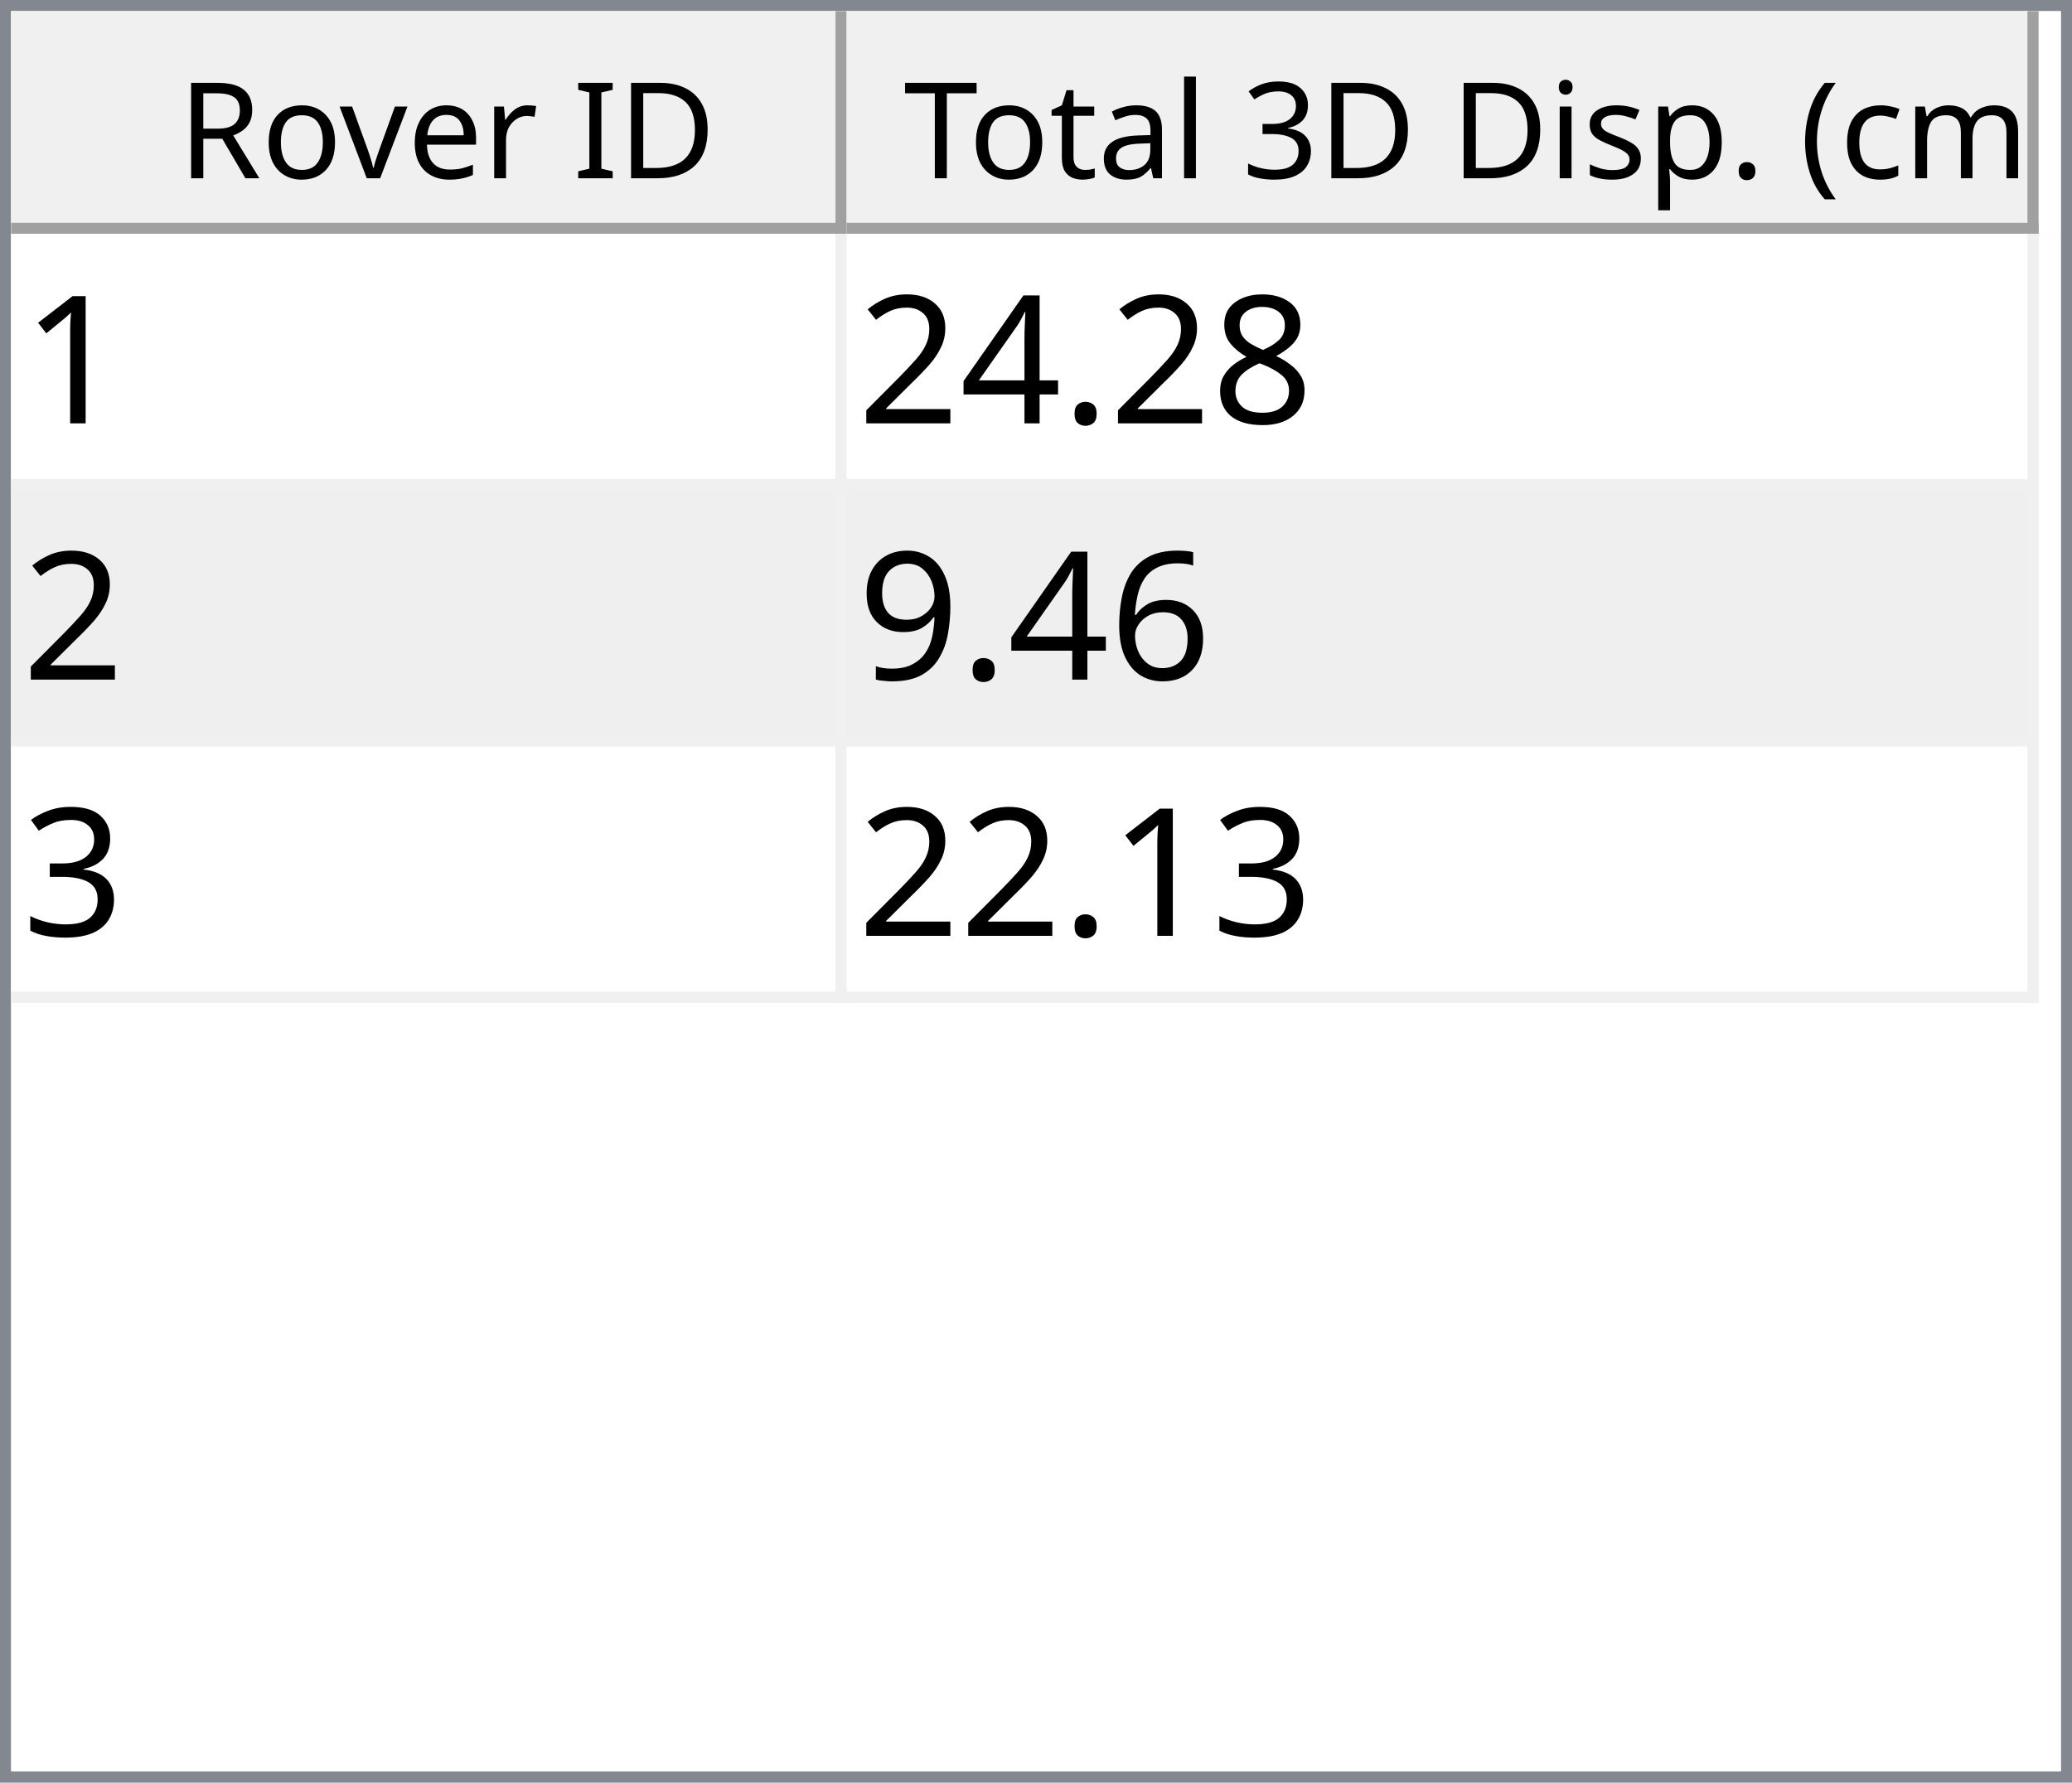
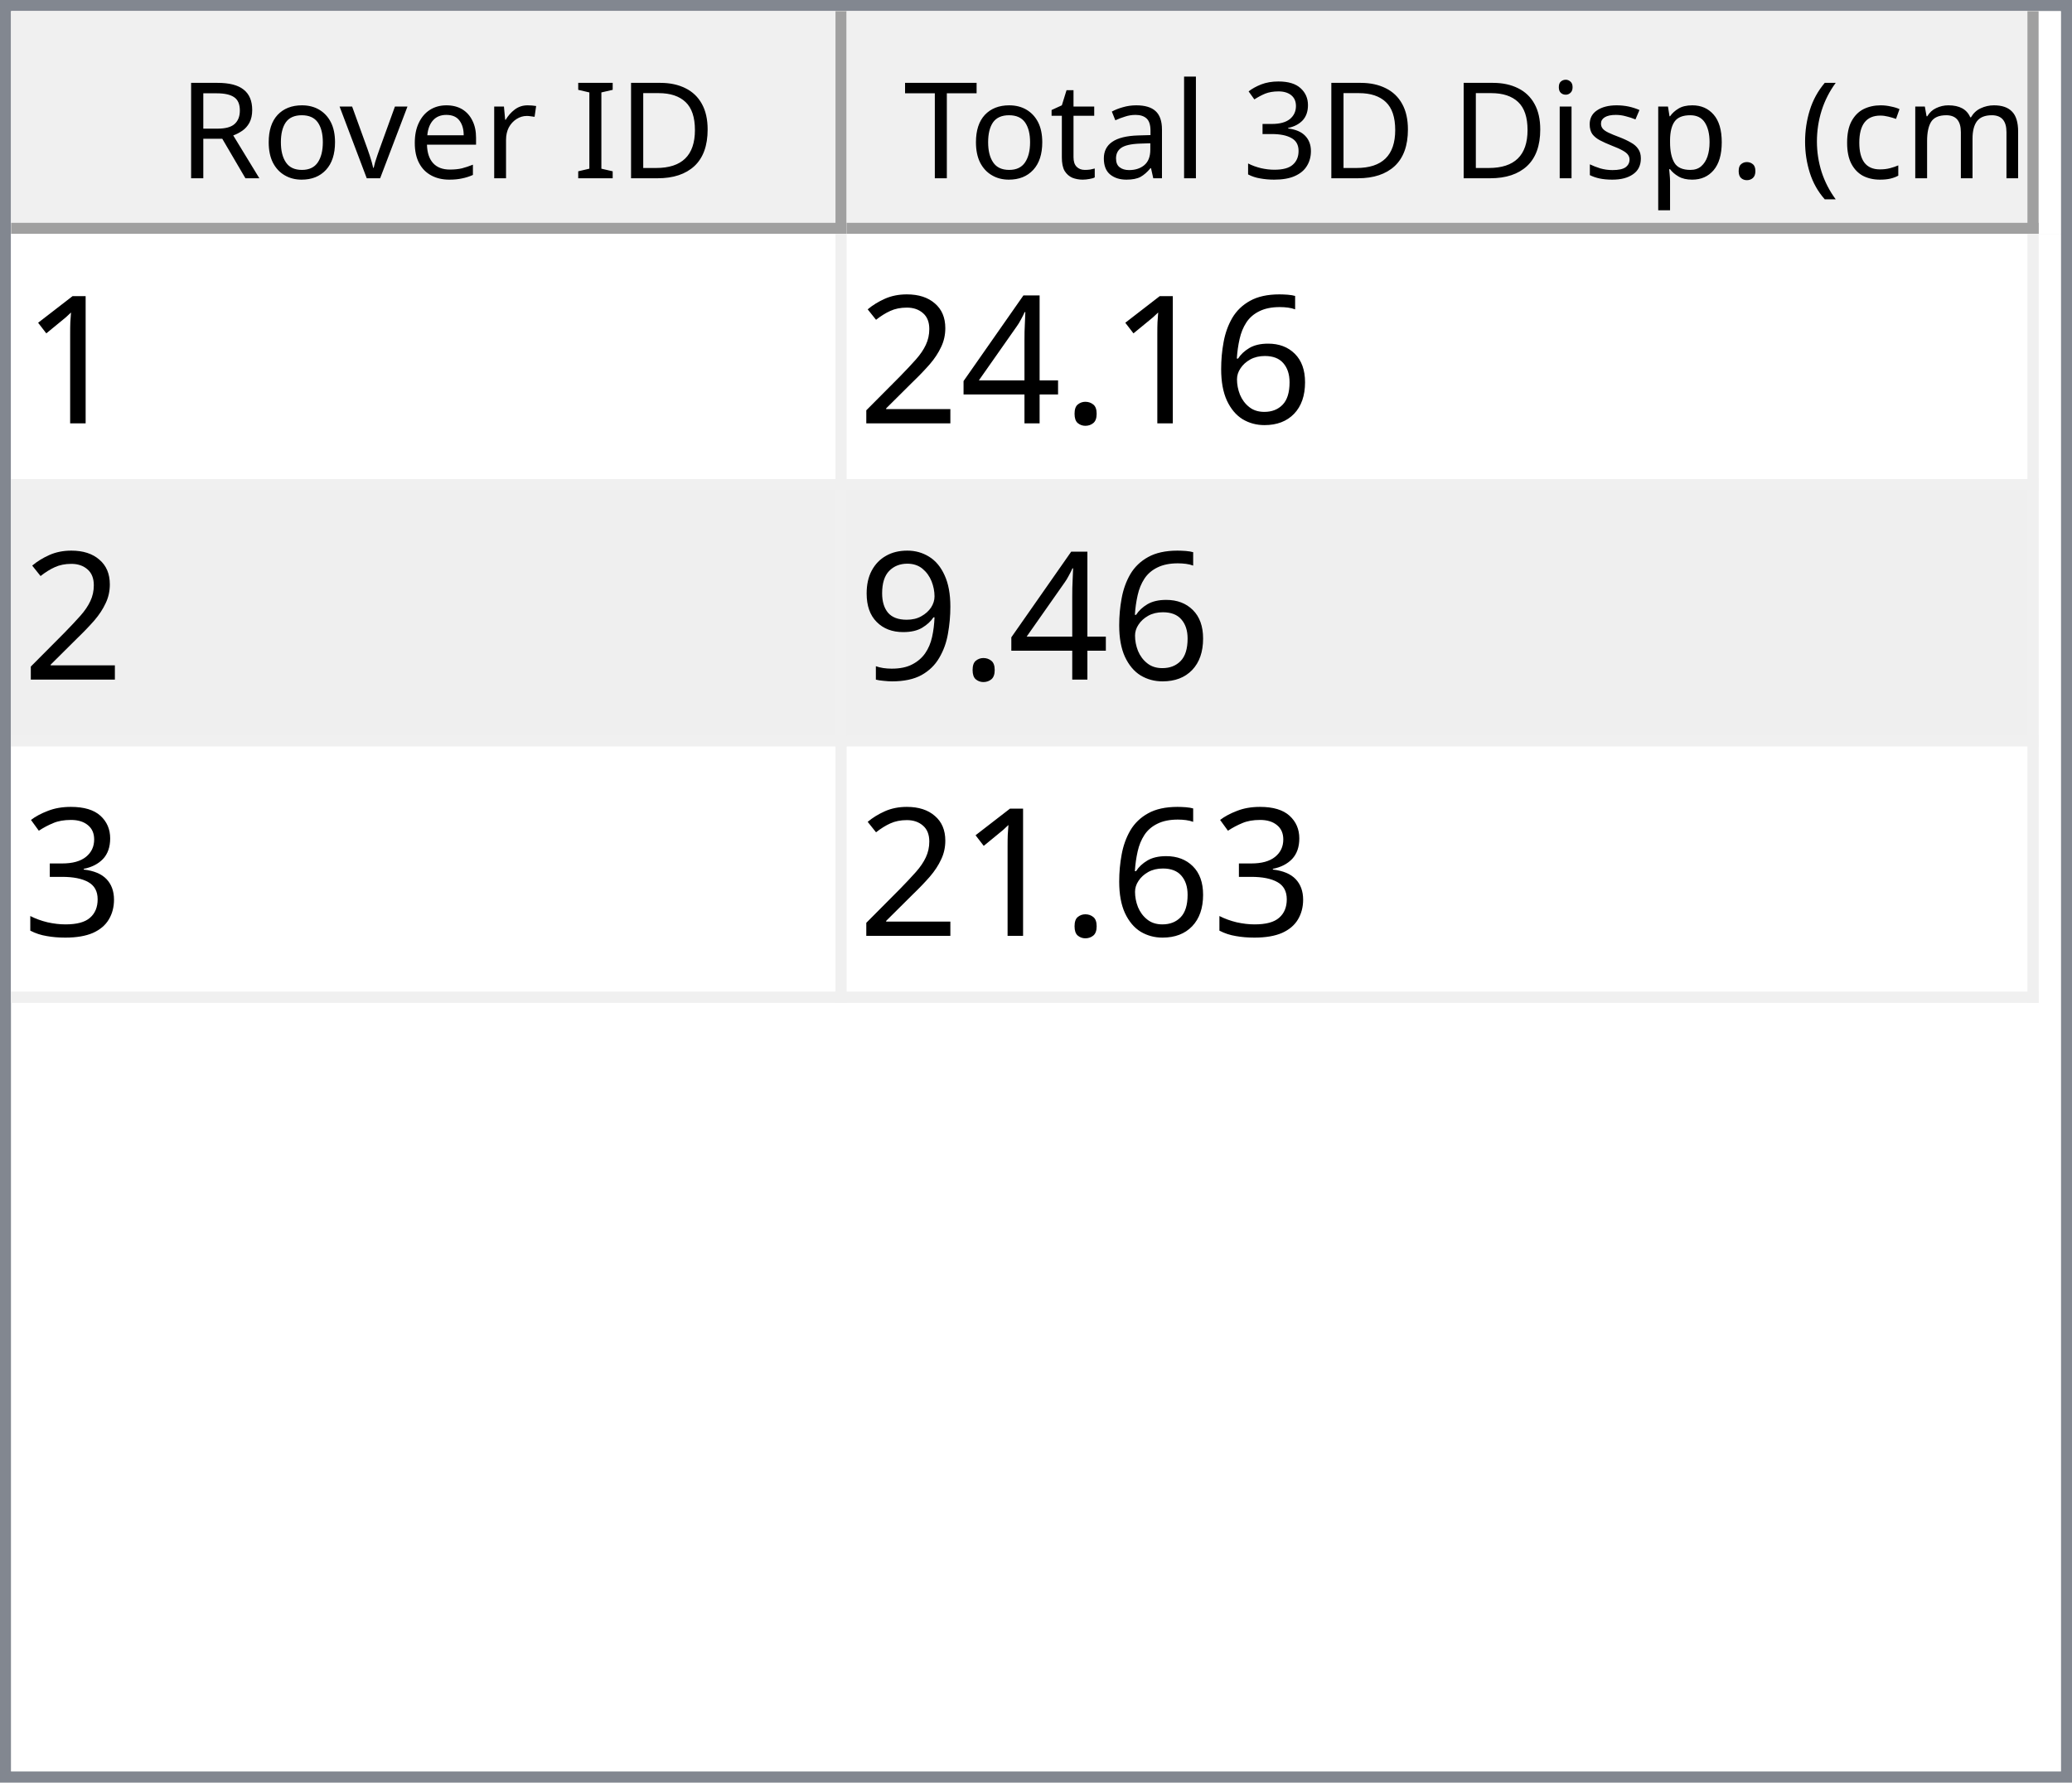
<svg xmlns="http://www.w3.org/2000/svg" style="fill-opacity:1; color-rendering:auto; color-interpolation:auto; text-rendering:auto; stroke:black; stroke-linecap:square; stroke-miterlimit:10; shape-rendering:auto; stroke-opacity:1; fill:black; stroke-dasharray:none; font-weight:normal; stroke-width:1; font-family:'Dialog'; font-style:normal; stroke-linejoin:miter; font-size:12px; stroke-dashoffset:0; image-rendering:auto;" width="186" height="160">
  <defs id="genericDefs" />
  <g>
    <defs id="defs1">
      <clipPath clipPathUnits="userSpaceOnUse" id="clipPath1">
        <path d="M0 0 L186 0 L186 160 L0 160 L0 0 Z" />
      </clipPath>
      <clipPath clipPathUnits="userSpaceOnUse" id="clipPath2">
        <path d="M0 0 L0 160 L186 160 L186 0 Z" />
      </clipPath>
      <clipPath clipPathUnits="userSpaceOnUse" id="clipPath3">
        <path d="M0 0 L0 20 L184 20 L184 0 Z" />
      </clipPath>
      <clipPath clipPathUnits="userSpaceOnUse" id="clipPath4">
        <path d="M0 0 L0 20 L75 20 L75 0 Z" />
      </clipPath>
      <clipPath clipPathUnits="userSpaceOnUse" id="clipPath5">
        <path d="M1 1 L1 19 L74 19 L74 1 Z" />
      </clipPath>
      <clipPath clipPathUnits="userSpaceOnUse" id="clipPath6">
        <path d="M0 0 L0 18 L73 18 L73 0 Z" />
      </clipPath>
      <clipPath clipPathUnits="userSpaceOnUse" id="clipPath7">
        <path d="M-0.5 -0.5 L-0.5 19.5 L74.5 19.5 L74.5 -0.5 Z" />
      </clipPath>
      <clipPath clipPathUnits="userSpaceOnUse" id="clipPath8">
        <path d="M0 0 L0 20 L107 20 L107 0 Z" />
      </clipPath>
      <clipPath clipPathUnits="userSpaceOnUse" id="clipPath9">
        <path d="M1 1 L1 19 L106 19 L106 1 Z" />
      </clipPath>
      <clipPath clipPathUnits="userSpaceOnUse" id="clipPath10">
        <path d="M0 0 L0 18 L105 18 L105 0 Z" />
      </clipPath>
      <clipPath clipPathUnits="userSpaceOnUse" id="clipPath11">
        <path d="M-0.5 -0.5 L-0.5 19.5 L106.5 19.5 L106.5 -0.5 Z" />
      </clipPath>
      <clipPath clipPathUnits="userSpaceOnUse" id="clipPath12">
        <path d="M0 0 L0 138 L184 138 L184 0 Z" />
      </clipPath>
      <clipPath clipPathUnits="userSpaceOnUse" id="clipPath13">
        <path d="M0 0 L0 69 L182 69 L182 0 Z" />
      </clipPath>
      <clipPath clipPathUnits="userSpaceOnUse" id="clipPath14">
        <path d="M-0.5 -0.5 L-0.5 68.5 L181.5 68.5 L181.5 -0.5 Z" />
      </clipPath>
      <clipPath clipPathUnits="userSpaceOnUse" id="clipPath15">
        <path d="M0 0 L0 22 L74 22 L74 0 Z" />
      </clipPath>
      <clipPath clipPathUnits="userSpaceOnUse" id="clipPath16">
        <path d="M0 0 L0 22 L106 22 L106 0 Z" />
      </clipPath>
      <font horiz-adv-x="64.551" id="font1">
        <font-face ascent="107.91" descent="25.098" units-per-em="100" style="font-style:normal; font-family:Segoe UI; font-weight:normal;" />
        <missing-glyph horiz-adv-x="64.551" d="M8.109 0 L8.109 68.266 L56.453 68.266 L56.453 0 L8.109 0 ZM15.328 7.234 L49.219 7.234 L49.219 61.031 L15.328 61.031 L15.328 7.234 Z" />
        <glyph unicode="D" horiz-adv-x="70.117" d="M9.188 0 L9.188 70.016 L28.516 70.016 Q65.531 70.016 65.531 35.891 Q65.531 19.672 55.25 9.836 Q44.969 0 27.734 0 L9.188 0 ZM17.391 62.594 L17.391 7.422 L27.828 7.422 Q41.609 7.422 49.273 14.797 Q56.938 22.172 56.938 35.688 Q56.938 62.594 28.328 62.594 L17.391 62.594 Z" />
        <glyph unicode="I" horiz-adv-x="26.611" d="M17.391 0 L9.188 0 L9.188 70.016 L17.391 70.016 L17.391 0 Z" />
        <glyph unicode=" " horiz-adv-x="27.393" d="" />
        <glyph unicode="r" horiz-adv-x="34.766" d="M34.188 41.891 Q32.078 43.5 28.125 43.5 Q23 43.5 19.555 38.672 Q16.109 33.844 16.109 25.484 L16.109 0 L8.109 0 L8.109 50 L16.109 50 L16.109 39.703 L16.312 39.703 Q18.016 44.969 21.531 47.922 Q25.047 50.875 29.391 50.875 Q32.516 50.875 34.188 50.203 L34.188 41.891 Z" />
        <glyph unicode="e" horiz-adv-x="52.295" d="M48.297 23 L12.984 23 Q13.188 14.656 17.484 10.109 Q21.781 5.562 29.297 5.562 Q37.75 5.562 44.828 11.141 L44.828 3.609 Q38.234 -1.172 27.391 -1.172 Q16.797 -1.172 10.742 5.641 Q4.688 12.453 4.688 24.812 Q4.688 36.469 11.305 43.82 Q17.922 51.172 27.734 51.172 Q37.547 51.172 42.922 44.828 Q48.297 38.484 48.297 27.203 L48.297 23 ZM40.094 29.781 Q40.047 36.719 36.75 40.578 Q33.453 44.438 27.594 44.438 Q21.922 44.438 17.969 40.383 Q14.016 36.328 13.094 29.781 L40.094 29.781 Z" />
        <glyph unicode="v" horiz-adv-x="47.9" d="M47.406 50 L27.484 0 L19.625 0 L0.688 50 L9.469 50 L22.172 13.672 Q23.578 9.672 23.922 6.688 L24.125 6.688 Q24.609 10.453 25.688 13.484 L38.969 50 L47.406 50 Z" />
        <glyph unicode="o" horiz-adv-x="58.594" d="M29 -1.172 Q17.922 -1.172 11.305 5.836 Q4.688 12.844 4.688 24.422 Q4.688 37.016 11.57 44.094 Q18.453 51.172 30.172 51.172 Q41.359 51.172 47.633 44.289 Q53.906 37.406 53.906 25.203 Q53.906 13.234 47.141 6.031 Q40.375 -1.172 29 -1.172 ZM29.594 44.438 Q21.875 44.438 17.383 39.188 Q12.891 33.938 12.891 24.703 Q12.891 15.828 17.43 10.695 Q21.969 5.562 29.594 5.562 Q37.359 5.562 41.531 10.594 Q45.703 15.625 45.703 24.906 Q45.703 34.281 41.531 39.359 Q37.359 44.438 29.594 44.438 Z" />
        <glyph unicode="R" horiz-adv-x="59.814" d="M59.375 0 L49.609 0 L37.891 19.625 Q36.281 22.359 34.766 24.289 Q33.25 26.219 31.664 27.438 Q30.078 28.656 28.25 29.219 Q26.422 29.781 24.125 29.781 L17.391 29.781 L17.391 0 L9.188 0 L9.188 70.016 L30.078 70.016 Q34.672 70.016 38.555 68.867 Q42.438 67.719 45.289 65.375 Q48.141 63.031 49.758 59.547 Q51.375 56.062 51.375 51.375 Q51.375 47.703 50.273 44.656 Q49.172 41.609 47.148 39.211 Q45.125 36.812 42.266 35.133 Q39.406 33.453 35.844 32.516 L35.844 32.328 Q37.594 31.547 38.891 30.547 Q40.188 29.547 41.359 28.18 Q42.531 26.812 43.68 25.078 Q44.828 23.344 46.234 21.047 L59.375 0 ZM17.391 62.594 L17.391 37.203 L28.516 37.203 Q31.594 37.203 34.203 38.133 Q36.812 39.062 38.719 40.797 Q40.625 42.531 41.703 45.047 Q42.781 47.562 42.781 50.688 Q42.781 56.297 39.141 59.445 Q35.5 62.594 28.609 62.594 L17.391 62.594 Z" />
        <glyph unicode=")" horiz-adv-x="30.176" d="M8.297 -15.922 L1.172 -15.922 Q16.406 2.344 16.406 26.812 Q16.406 51.469 1.078 70.016 L8.297 70.016 Q23.531 52.156 23.531 26.703 Q23.531 1.375 8.297 -15.922 Z" />
        <glyph unicode="m" horiz-adv-x="86.133" d="M79.109 0 L71.094 0 L71.094 28.719 Q71.094 37.016 68.531 40.727 Q65.969 44.438 59.906 44.438 Q54.781 44.438 51.195 39.75 Q47.609 35.062 47.609 28.516 L47.609 0 L39.594 0 L39.594 29.688 Q39.594 44.438 28.219 44.438 Q22.953 44.438 19.531 40.016 Q16.109 35.594 16.109 28.516 L16.109 0 L8.109 0 L8.109 50 L16.109 50 L16.109 42.094 L16.312 42.094 Q21.625 51.172 31.844 51.172 Q36.969 51.172 40.773 48.312 Q44.578 45.453 46 40.828 Q51.562 51.172 62.594 51.172 Q79.109 51.172 79.109 30.812 L79.109 0 Z" />
        <glyph unicode="c" horiz-adv-x="46.191" d="M42.188 2.297 Q36.422 -1.172 28.516 -1.172 Q17.828 -1.172 11.258 5.789 Q4.688 12.75 4.688 23.828 Q4.688 36.188 11.766 43.68 Q18.844 51.172 30.672 51.172 Q37.25 51.172 42.281 48.734 L42.281 40.531 Q36.719 44.438 30.375 44.438 Q22.703 44.438 17.797 38.945 Q12.891 33.453 12.891 24.516 Q12.891 15.719 17.508 10.641 Q22.125 5.562 29.891 5.562 Q36.422 5.562 42.188 9.906 L42.188 2.297 Z" />
        <glyph unicode="(" horiz-adv-x="30.176" d="M29.109 -15.922 L21.969 -15.922 Q6.844 1.375 6.844 26.703 Q6.844 52.156 21.969 70.016 L29.203 70.016 Q13.875 51.469 13.875 26.812 Q13.875 2.344 29.109 -15.922 Z" />
        <glyph unicode="." horiz-adv-x="21.68" d="M10.891 -1.078 Q8.641 -1.078 7.055 0.539 Q5.469 2.156 5.469 4.391 Q5.469 6.641 7.055 8.273 Q8.641 9.906 10.891 9.906 Q13.188 9.906 14.797 8.273 Q16.406 6.641 16.406 4.391 Q16.406 2.156 14.797 0.539 Q13.188 -1.078 10.891 -1.078 Z" />
        <glyph unicode="p" horiz-adv-x="58.789" d="M16.312 7.234 L16.109 7.234 L16.109 -23 L8.109 -23 L8.109 50 L16.109 50 L16.109 41.219 L16.312 41.219 Q22.219 51.172 33.594 51.172 Q43.266 51.172 48.688 44.461 Q54.109 37.75 54.109 26.469 Q54.109 13.922 48 6.375 Q41.891 -1.172 31.297 -1.172 Q21.578 -1.172 16.312 7.234 ZM16.109 27.391 L16.109 20.406 Q16.109 14.203 20.141 9.883 Q24.172 5.562 30.375 5.562 Q37.641 5.562 41.773 11.133 Q45.906 16.703 45.906 26.609 Q45.906 34.969 42.047 39.703 Q38.188 44.438 31.594 44.438 Q24.609 44.438 20.359 39.578 Q16.109 34.719 16.109 27.391 Z" />
        <glyph unicode="s" horiz-adv-x="42.432" d="M5.078 1.812 L5.078 10.406 Q11.625 5.562 19.484 5.562 Q30.031 5.562 30.031 12.594 Q30.031 14.594 29.125 15.992 Q28.219 17.391 26.68 18.461 Q25.141 19.531 23.07 20.383 Q21 21.234 18.609 22.172 Q15.281 23.484 12.766 24.828 Q10.25 26.172 8.57 27.859 Q6.891 29.547 6.031 31.695 Q5.172 33.844 5.172 36.719 Q5.172 40.234 6.789 42.945 Q8.406 45.656 11.086 47.484 Q13.766 49.312 17.211 50.242 Q20.656 51.172 24.312 51.172 Q30.812 51.172 35.938 48.922 L35.938 40.828 Q30.422 44.438 23.25 44.438 Q21 44.438 19.195 43.922 Q17.391 43.406 16.094 42.477 Q14.797 41.547 14.086 40.258 Q13.375 38.969 13.375 37.406 Q13.375 35.453 14.086 34.133 Q14.797 32.812 16.164 31.789 Q17.531 30.766 19.484 29.938 Q21.438 29.109 23.922 28.125 Q27.25 26.859 29.883 25.516 Q32.516 24.172 34.375 22.484 Q36.234 20.797 37.234 18.602 Q38.234 16.406 38.234 13.375 Q38.234 9.672 36.602 6.938 Q34.969 4.203 32.234 2.398 Q29.5 0.594 25.93 -0.289 Q22.359 -1.172 18.453 -1.172 Q10.75 -1.172 5.078 1.812 Z" />
        <glyph unicode="i" horiz-adv-x="24.219" d="M12.203 62.703 Q10.062 62.703 8.547 64.164 Q7.031 65.625 7.031 67.875 Q7.031 70.125 8.547 71.609 Q10.062 73.094 12.203 73.094 Q14.406 73.094 15.945 71.609 Q17.484 70.125 17.484 67.875 Q17.484 65.719 15.945 64.211 Q14.406 62.703 12.203 62.703 ZM16.109 0 L8.109 0 L8.109 50 L16.109 50 L16.109 0 Z" />
        <glyph unicode="3" horiz-adv-x="53.906" d="M46.531 19.828 Q46.531 15.094 44.75 11.211 Q42.969 7.328 39.719 4.57 Q36.469 1.812 31.93 0.297 Q27.391 -1.219 21.922 -1.219 Q11.922 -1.219 6 2.594 L6 11.188 Q13.094 5.609 22.219 5.609 Q25.875 5.609 28.828 6.539 Q31.781 7.469 33.906 9.227 Q36.031 10.984 37.18 13.477 Q38.328 15.969 38.328 19.094 Q38.328 32.812 18.797 32.812 L12.984 32.812 L12.984 39.594 L18.5 39.594 Q35.797 39.594 35.797 52.484 Q35.797 64.406 22.609 64.406 Q15.188 64.406 8.688 59.422 L8.688 67.188 Q15.375 71.188 24.609 71.188 Q29 71.188 32.57 69.969 Q36.141 68.75 38.68 66.555 Q41.219 64.359 42.609 61.281 Q44 58.203 44 54.5 Q44 40.672 30.031 36.719 L30.031 36.531 Q33.594 36.141 36.625 34.797 Q39.656 33.453 41.852 31.305 Q44.047 29.156 45.289 26.25 Q46.531 23.344 46.531 19.828 Z" />
        <glyph unicode="l" horiz-adv-x="24.219" d="M16.109 0 L8.109 0 L8.109 74.031 L16.109 74.031 L16.109 0 Z" />
        <glyph unicode="a" horiz-adv-x="50.879" d="M43.891 0 L35.891 0 L35.891 7.812 L35.688 7.812 Q30.469 -1.172 20.312 -1.172 Q12.844 -1.172 8.617 2.781 Q4.391 6.734 4.391 13.281 Q4.391 27.297 20.906 29.594 L35.891 31.688 Q35.891 44.438 25.594 44.438 Q16.547 44.438 9.281 38.281 L9.281 46.484 Q16.656 51.172 26.266 51.172 Q43.891 51.172 43.891 32.516 L43.891 0 ZM35.891 25.297 L23.828 23.641 Q18.266 22.859 15.43 20.875 Q12.594 18.891 12.594 13.875 Q12.594 10.203 15.211 7.883 Q17.828 5.562 22.172 5.562 Q28.125 5.562 32.008 9.742 Q35.891 13.922 35.891 20.312 L35.891 25.297 Z" />
        <glyph unicode="t" horiz-adv-x="33.887" d="M31.297 0.484 Q28.469 -1.078 23.828 -1.078 Q10.688 -1.078 10.688 13.578 L10.688 43.172 L2.094 43.172 L2.094 50 L10.688 50 L10.688 62.203 L18.703 64.797 L18.703 50 L31.297 50 L31.297 43.172 L18.703 43.172 L18.703 14.984 Q18.703 9.969 20.414 7.82 Q22.125 5.672 26.078 5.672 Q29.109 5.672 31.297 7.328 L31.297 0.484 Z" />
        <glyph unicode="T" horiz-adv-x="52.393" d="M50.594 62.594 L30.375 62.594 L30.375 0 L22.172 0 L22.172 62.594 L2 62.594 L2 70.016 L50.594 70.016 L50.594 62.594 Z" />
      </font>
      <font horiz-adv-x="75.0" id="font2">
        <font-face ascent="100.537" descent="21.973" units-per-em="100" style="font-style:normal; font-family:sans-serif; font-weight:normal;" />
        <missing-glyph horiz-adv-x="75.0" d="M12.5 0 L12.5 62.5 L62.5 62.5 L62.5 0 L12.5 0 ZM14.062 1.562 L60.938 1.562 L60.938 60.938 L14.062 60.938 L14.062 1.562 Z" />
        <glyph unicode="1" horiz-adv-x="55.615" d="M37.25 0 L28.469 0 L28.469 56 Q25.297 52.984 20.141 49.953 Q14.984 46.922 10.891 45.406 L10.891 53.906 Q18.266 57.375 23.781 62.305 Q29.297 67.234 31.594 71.875 L37.25 71.875 L37.25 0 Z" />
-         <glyph unicode="8" horiz-adv-x="55.615" d="M17.672 38.812 Q12.203 40.828 9.57 44.539 Q6.938 48.25 6.938 53.422 Q6.938 61.234 12.555 66.555 Q18.172 71.875 27.484 71.875 Q36.859 71.875 42.578 66.43 Q48.297 60.984 48.297 53.172 Q48.297 48.188 45.68 44.508 Q43.062 40.828 37.75 38.812 Q44.344 36.672 47.781 31.883 Q51.219 27.094 51.219 20.453 Q51.219 11.281 44.727 5.031 Q38.234 -1.219 27.641 -1.219 Q17.047 -1.219 10.547 5.055 Q4.047 11.328 4.047 20.703 Q4.047 27.688 7.594 32.398 Q11.141 37.109 17.672 38.812 ZM15.922 53.719 Q15.922 48.641 19.195 45.414 Q22.469 42.188 27.688 42.188 Q32.766 42.188 36.016 45.383 Q39.266 48.578 39.266 53.219 Q39.266 58.062 35.914 61.359 Q32.562 64.656 27.594 64.656 Q22.562 64.656 19.242 61.43 Q15.922 58.203 15.922 53.719 ZM13.094 20.656 Q13.094 16.891 14.875 13.375 Q16.656 9.859 20.172 7.93 Q23.688 6 27.734 6 Q34.031 6 38.133 10.055 Q42.234 14.109 42.234 20.359 Q42.234 26.703 38.016 30.859 Q33.797 35.016 27.438 35.016 Q21.234 35.016 17.164 30.914 Q13.094 26.812 13.094 20.656 Z" />
+         <glyph unicode="6" horiz-adv-x="55.615" d="M49.75 54.047 L41.016 53.375 Q39.844 58.547 37.703 60.891 Q34.125 64.656 28.906 64.656 Q24.703 64.656 21.531 62.312 Q17.391 59.281 14.992 53.469 Q12.594 47.656 12.5 36.922 Q15.672 41.75 20.266 44.094 Q24.859 46.438 29.891 46.438 Q38.672 46.438 44.852 39.969 Q51.031 33.5 51.031 23.25 Q51.031 16.5 48.125 10.719 Q45.219 4.938 40.141 1.859 Q35.062 -1.219 28.609 -1.219 Q17.625 -1.219 10.695 6.859 Q3.766 14.938 3.766 33.5 Q3.766 54.25 11.422 63.672 Q18.109 71.875 29.438 71.875 Q37.891 71.875 43.289 67.141 Q48.688 62.406 49.75 54.047 ZM13.875 23.188 Q13.875 18.656 15.797 14.508 Q17.719 10.359 21.188 8.18 Q24.656 6 28.469 6 Q34.031 6 38.039 10.492 Q42.047 14.984 42.047 22.703 Q42.047 30.125 38.086 34.398 Q34.125 38.672 28.125 38.672 Q22.172 38.672 18.023 34.398 Q13.875 30.125 13.875 23.188 Z" />
        <glyph unicode="." horiz-adv-x="27.783" d="M9.078 0 L9.078 10.016 L19.094 10.016 L19.094 0 L9.078 0 Z" />
        <glyph unicode="4" horiz-adv-x="55.615" d="M32.328 0 L32.328 17.141 L1.266 17.141 L1.266 25.203 L33.938 71.578 L41.109 71.578 L41.109 25.203 L50.781 25.203 L50.781 17.141 L41.109 17.141 L41.109 0 L32.328 0 ZM32.328 25.203 L32.328 57.469 L9.906 25.203 L32.328 25.203 Z" />
        <glyph unicode="2" horiz-adv-x="55.615" d="M50.344 8.453 L50.344 0 L3.031 0 Q2.938 3.172 4.047 6.109 Q5.859 10.938 9.836 15.625 Q13.812 20.312 21.344 26.469 Q33.016 36.031 37.117 41.625 Q41.219 47.219 41.219 52.203 Q41.219 57.422 37.477 61.008 Q33.734 64.594 27.734 64.594 Q21.391 64.594 17.578 60.789 Q13.766 56.984 13.719 50.25 L4.688 51.172 Q5.609 61.281 11.664 66.578 Q17.719 71.875 27.938 71.875 Q38.234 71.875 44.242 66.164 Q50.25 60.453 50.25 52 Q50.25 47.703 48.492 43.555 Q46.734 39.406 42.656 34.812 Q38.578 30.219 29.109 22.219 Q21.188 15.578 18.945 13.211 Q16.703 10.844 15.234 8.453 L50.344 8.453 Z" />
-         <glyph unicode="6" horiz-adv-x="55.615" d="M49.75 54.047 L41.016 53.375 Q39.844 58.547 37.703 60.891 Q34.125 64.656 28.906 64.656 Q24.703 64.656 21.531 62.312 Q17.391 59.281 14.992 53.469 Q12.594 47.656 12.5 36.922 Q15.672 41.75 20.266 44.094 Q24.859 46.438 29.891 46.438 Q38.672 46.438 44.852 39.969 Q51.031 33.5 51.031 23.25 Q51.031 16.5 48.125 10.719 Q45.219 4.938 40.141 1.859 Q35.062 -1.219 28.609 -1.219 Q17.625 -1.219 10.695 6.859 Q3.766 14.938 3.766 33.5 Q3.766 54.25 11.422 63.672 Q18.109 71.875 29.438 71.875 Q37.891 71.875 43.289 67.141 Q48.688 62.406 49.75 54.047 ZM13.875 23.188 Q13.875 18.656 15.797 14.508 Q17.719 10.359 21.188 8.18 Q24.656 6 28.469 6 Q34.031 6 38.039 10.492 Q42.047 14.984 42.047 22.703 Q42.047 30.125 38.086 34.398 Q34.125 38.672 28.125 38.672 Q22.172 38.672 18.023 34.398 Q13.875 30.125 13.875 23.188 Z" />
        <glyph unicode="9" horiz-adv-x="55.615" d="M5.469 16.547 L13.922 17.328 Q14.984 11.375 18.016 8.688 Q21.047 6 25.781 6 Q29.828 6 32.883 7.859 Q35.938 9.719 37.891 12.82 Q39.844 15.922 41.164 21.195 Q42.484 26.469 42.484 31.938 Q42.484 32.516 42.438 33.688 Q39.797 29.5 35.234 26.883 Q30.672 24.266 25.344 24.266 Q16.453 24.266 10.305 30.711 Q4.156 37.156 4.156 47.703 Q4.156 58.594 10.578 65.234 Q17 71.875 26.656 71.875 Q33.641 71.875 39.43 68.117 Q45.219 64.359 48.219 57.398 Q51.219 50.438 51.219 37.25 Q51.219 23.531 48.242 15.406 Q45.266 7.281 39.383 3.031 Q33.5 -1.219 25.594 -1.219 Q17.188 -1.219 11.867 3.445 Q6.547 8.109 5.469 16.547 ZM41.453 48.141 Q41.453 55.719 37.43 60.156 Q33.406 64.594 27.734 64.594 Q21.875 64.594 17.531 59.812 Q13.188 55.031 13.188 47.406 Q13.188 40.578 17.312 36.305 Q21.438 32.031 27.484 32.031 Q33.594 32.031 37.523 36.305 Q41.453 40.578 41.453 48.141 Z" />
        <glyph unicode="3" horiz-adv-x="55.615" d="M4.203 18.891 L12.984 20.062 Q14.5 12.594 18.141 9.297 Q21.781 6 27 6 Q33.203 6 37.477 10.297 Q41.75 14.594 41.75 20.953 Q41.75 27 37.797 30.93 Q33.844 34.859 27.734 34.859 Q25.25 34.859 21.531 33.891 L22.516 41.609 Q23.391 41.5 23.922 41.5 Q29.547 41.5 34.039 44.43 Q38.531 47.359 38.531 53.469 Q38.531 58.297 35.258 61.477 Q31.984 64.656 26.812 64.656 Q21.688 64.656 18.266 61.43 Q14.844 58.203 13.875 51.766 L5.078 53.328 Q6.688 62.156 12.398 67.016 Q18.109 71.875 26.609 71.875 Q32.469 71.875 37.398 69.359 Q42.328 66.844 44.945 62.5 Q47.562 58.156 47.562 53.266 Q47.562 48.641 45.07 44.828 Q42.578 41.016 37.703 38.766 Q44.047 37.312 47.562 32.695 Q51.078 28.078 51.078 21.141 Q51.078 11.766 44.242 5.25 Q37.406 -1.266 26.953 -1.266 Q17.531 -1.266 11.305 4.352 Q5.078 9.969 4.203 18.891 Z" />
      </font>
    </defs>
    <g style="fill:white; stroke:white;">
      <rect x="0" y="0" width="186" style="clip-path:url(#clipPath1); stroke:none;" height="160" />
    </g>
    <g style="fill:white; text-rendering:optimizeSpeed; color-rendering:optimizeSpeed; image-rendering:optimizeSpeed; shape-rendering:crispEdges; stroke:white; color-interpolation:sRGB;">
      <rect x="0" width="186" height="160" y="0" style="stroke:none;" />
      <path style="stroke:none;" d="M0 160 L186 160 L186 0 L0 0 Z" />
    </g>
    <g style="fill:rgb(240,240,240); font-family:'Segoe UI'; stroke:rgb(240,240,240);">
      <rect x="0" y="0" width="186" style="clip-path:url(#clipPath2); stroke:none;" height="160" />
    </g>
    <g style="fill:rgb(130,135,144); font-family:'Segoe UI'; stroke:rgb(130,135,144);">
      <path d="M0 0 L186 0 L186 160 L0 160 L0 0 ZM1 1 L185 1 L185 159 L1 159 L1 1 Z" style="fill-rule:evenodd; clip-path:url(#clipPath2); stroke:none;" />
    </g>
    <g style="fill:white; font-family:'Segoe UI'; stroke:white;" transform="translate(1,1)">
      <rect x="0" y="0" width="184" style="clip-path:url(#clipPath3); stroke:none;" height="20" />
    </g>
    <g style="fill:rgb(240,240,240); font-family:'Segoe UI'; stroke:rgb(240,240,240);" transform="translate(1,1)">
      <rect x="0" y="0" width="75" style="clip-path:url(#clipPath4); stroke:none;" height="20" />
    </g>
    <g style="font-family:'Segoe UI';" transform="translate(2,2)">
      <text x="14" xml:space="preserve" y="14" style="clip-path:url(#clipPath6); stroke:none;">Rover ID</text>
    </g>
    <g style="fill:rgb(160,160,160); font-family:'Segoe UI'; stroke:rgb(160,160,160); stroke-linejoin:bevel;" transform="translate(1.5,1.5)">
      <line x1="74" x2="74" y1="0" style="fill:none; clip-path:url(#clipPath7);" y2="19" />
    </g>
    <g style="fill:rgb(160,160,160); font-family:'Segoe UI'; stroke:rgb(160,160,160); stroke-linejoin:bevel;" transform="matrix(1,0,0,1,1,1) translate(0.5,0.5)">
      <line x1="0" x2="74" y1="19" style="fill:none; clip-path:url(#clipPath7);" y2="19" />
    </g>
    <g style="fill:rgb(240,240,240); font-family:'Segoe UI'; stroke:rgb(240,240,240);" transform="translate(76,1)">
      <rect x="0" y="0" width="107" style="clip-path:url(#clipPath8); stroke:none;" height="20" />
    </g>
    <g style="font-family:'Segoe UI';" transform="translate(77,2)">
      <text x="1" xml:space="preserve" y="14" style="clip-path:url(#clipPath10); stroke:none;"> Total 3D Disp. (cm)</text>
    </g>
    <g style="fill:rgb(160,160,160); font-family:'Segoe UI'; stroke:rgb(160,160,160); stroke-linejoin:bevel;" transform="translate(76.5,1.5)">
      <line x1="106" x2="106" y1="0" style="fill:none; clip-path:url(#clipPath11);" y2="19" />
    </g>
    <g style="fill:rgb(160,160,160); font-family:'Segoe UI'; stroke:rgb(160,160,160); stroke-linejoin:bevel;" transform="matrix(1,0,0,1,76,1) translate(0.5,0.5)">
      <line x1="0" x2="106" y1="19" style="fill:none; clip-path:url(#clipPath11);" y2="19" />
    </g>
    <g style="fill:white; font-family:'Segoe UI'; stroke:white;" transform="translate(1,21)">
      <rect x="0" y="0" width="184" style="clip-path:url(#clipPath12); stroke:none;" height="138" />
    </g>
    <g style="fill:rgb(240,240,240); font-size:16px; font-family:sans-serif; stroke:rgb(240,240,240);" transform="translate(1,21)">
      <rect x="0" y="0" width="182" style="clip-path:url(#clipPath13); stroke:none;" height="69" />
      <line transform="translate(0.5,0.5)" x1="0" x2="181" y1="22" style="clip-path:url(#clipPath14); fill:none; stroke-linejoin:bevel;" y2="22" />
    </g>
    <g transform="matrix(1,0,0,1,1,21) translate(0.5,0.5)" style="fill:rgb(240,240,240); font-size:16px; font-family:sans-serif; stroke:rgb(240,240,240); stroke-linejoin:bevel;">
      <line x1="0" x2="181" y1="45" style="fill:none; clip-path:url(#clipPath14);" y2="45" />
    </g>
    <g transform="matrix(1,0,0,1,1,21) translate(0.5,0.5)" style="fill:rgb(240,240,240); font-size:16px; font-family:sans-serif; stroke:rgb(240,240,240); stroke-linejoin:bevel;">
      <line x1="0" x2="181" y1="68" style="fill:none; clip-path:url(#clipPath14);" y2="68" />
    </g>
    <g transform="matrix(1,0,0,1,1,21) translate(0.5,0.5)" style="fill:rgb(240,240,240); font-size:16px; font-family:sans-serif; stroke:rgb(240,240,240); stroke-linejoin:bevel;">
      <line x1="74" x2="74" y1="0" style="fill:none; clip-path:url(#clipPath14);" y2="68" />
    </g>
    <g transform="matrix(1,0,0,1,1,21) translate(0.5,0.5)" style="fill:rgb(240,240,240); font-size:16px; font-family:sans-serif; stroke:rgb(240,240,240); stroke-linejoin:bevel;">
      <line x1="181" x2="181" y1="0" style="fill:none; clip-path:url(#clipPath14);" y2="68" />
    </g>
    <g style="fill:white; font-size:16px; font-family:sans-serif; stroke:white;" transform="matrix(1,0,0,1,1,21)">
      <rect x="0" y="0" width="74" style="clip-path:url(#clipPath15); stroke:none;" height="22" />
      <text x="1" y="17" style="fill:black; clip-path:url(#clipPath15); stroke:none;" xml:space="preserve">1</text>
    </g>
    <g style="fill:white; font-size:16px; font-family:sans-serif; stroke:white;" transform="matrix(1,0,0,1,1,21) translate(75,0)">
      <rect x="0" y="0" width="106" style="clip-path:url(#clipPath16); stroke:none;" height="22" />
-       <text x="1" y="17" style="fill:black; clip-path:url(#clipPath16); stroke:none;" xml:space="preserve">24.28</text>
+       <text x="1" y="17" style="fill:black; clip-path:url(#clipPath16); stroke:none;" xml:space="preserve">24.16</text>
    </g>
    <g style="fill:rgb(239,239,239); font-size:16px; font-family:sans-serif; stroke:rgb(239,239,239);" transform="matrix(1,0,0,1,1,21) translate(0,23)">
      <rect x="0" y="0" width="74" style="clip-path:url(#clipPath15); stroke:none;" height="22" />
      <text x="1" y="17" style="fill:black; clip-path:url(#clipPath15); stroke:none;" xml:space="preserve">2</text>
    </g>
    <g style="fill:rgb(239,239,239); font-size:16px; font-family:sans-serif; stroke:rgb(239,239,239);" transform="matrix(1,0,0,1,1,21) translate(75,23)">
      <rect x="0" y="0" width="106" style="clip-path:url(#clipPath16); stroke:none;" height="22" />
      <text x="1" y="17" style="fill:black; clip-path:url(#clipPath16); stroke:none;" xml:space="preserve">9.46</text>
    </g>
    <g style="fill:white; font-size:16px; font-family:sans-serif; stroke:white;" transform="matrix(1,0,0,1,1,21) translate(0,46)">
      <rect x="0" y="0" width="74" style="clip-path:url(#clipPath15); stroke:none;" height="22" />
      <text x="1" y="17" style="fill:black; clip-path:url(#clipPath15); stroke:none;" xml:space="preserve">3</text>
    </g>
    <g style="fill:white; font-size:16px; font-family:sans-serif; stroke:white;" transform="matrix(1,0,0,1,1,21) translate(75,46)">
      <rect x="0" y="0" width="106" style="clip-path:url(#clipPath16); stroke:none;" height="22" />
-       <text x="1" y="17" style="fill:black; clip-path:url(#clipPath16); stroke:none;" xml:space="preserve">22.13</text>
+       <text x="1" y="17" style="fill:black; clip-path:url(#clipPath16); stroke:none;" xml:space="preserve">21.63</text>
    </g>
  </g>
</svg>
